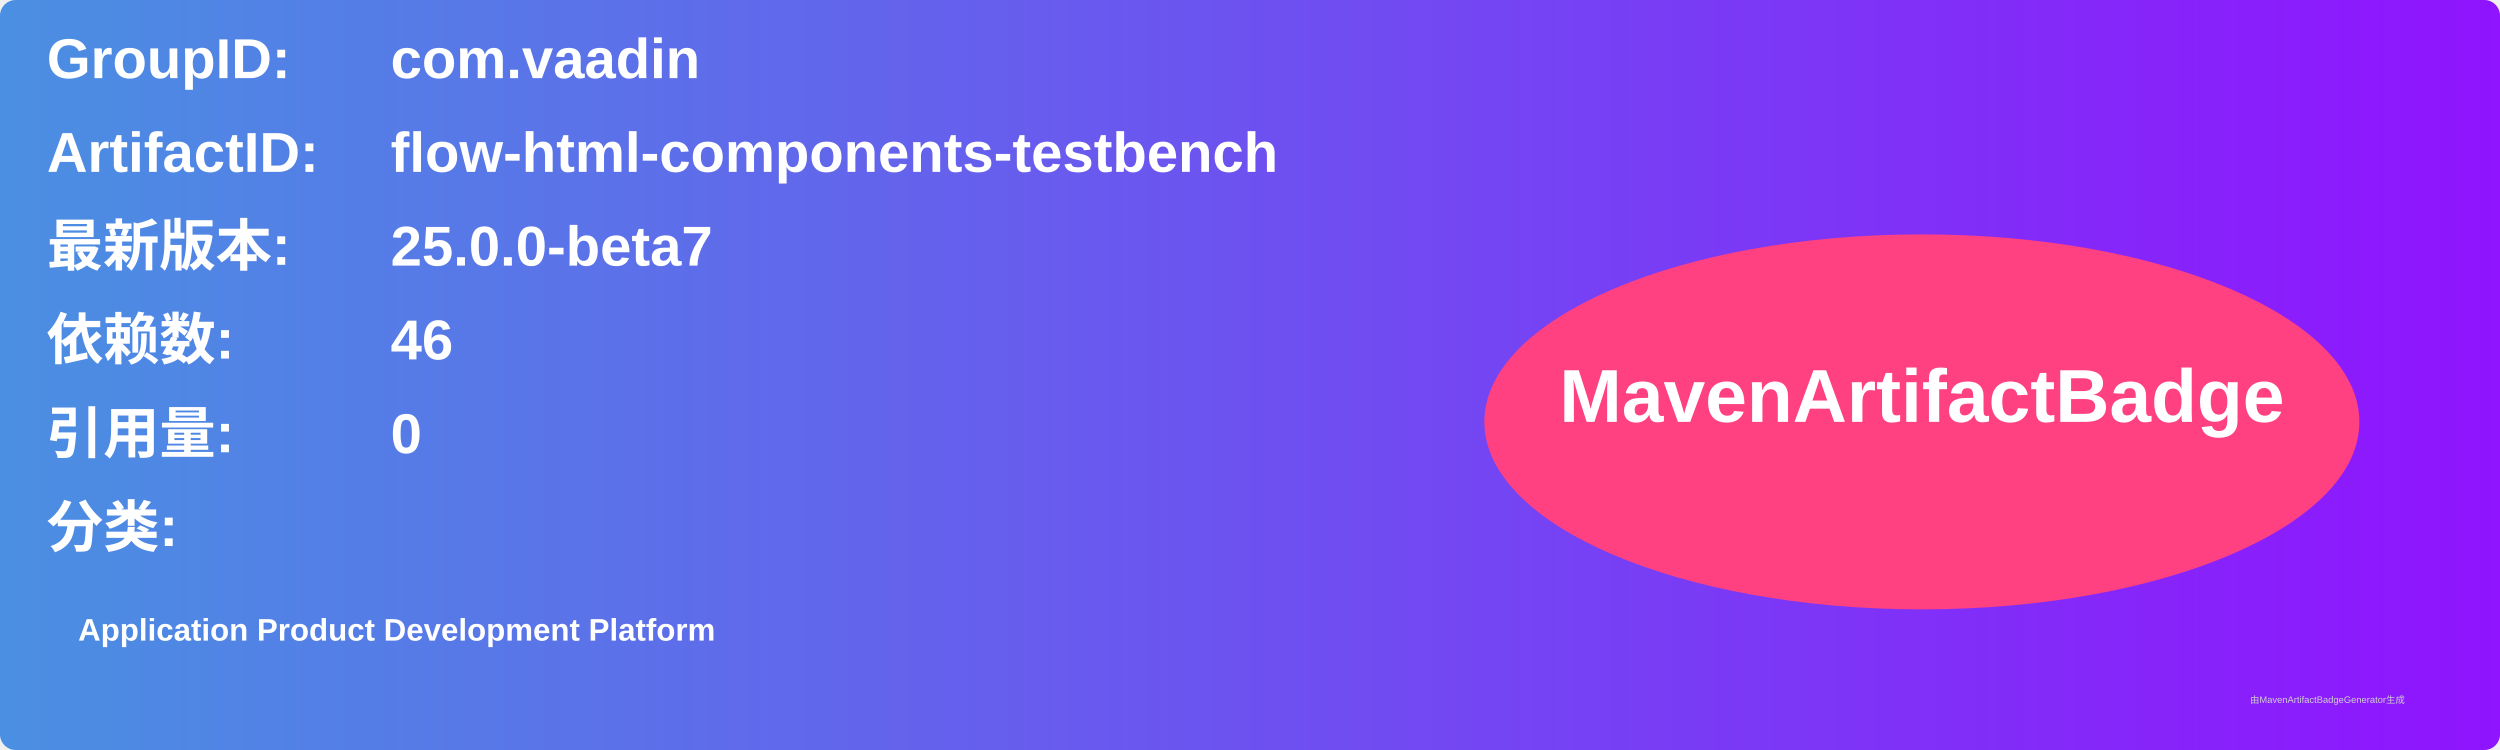
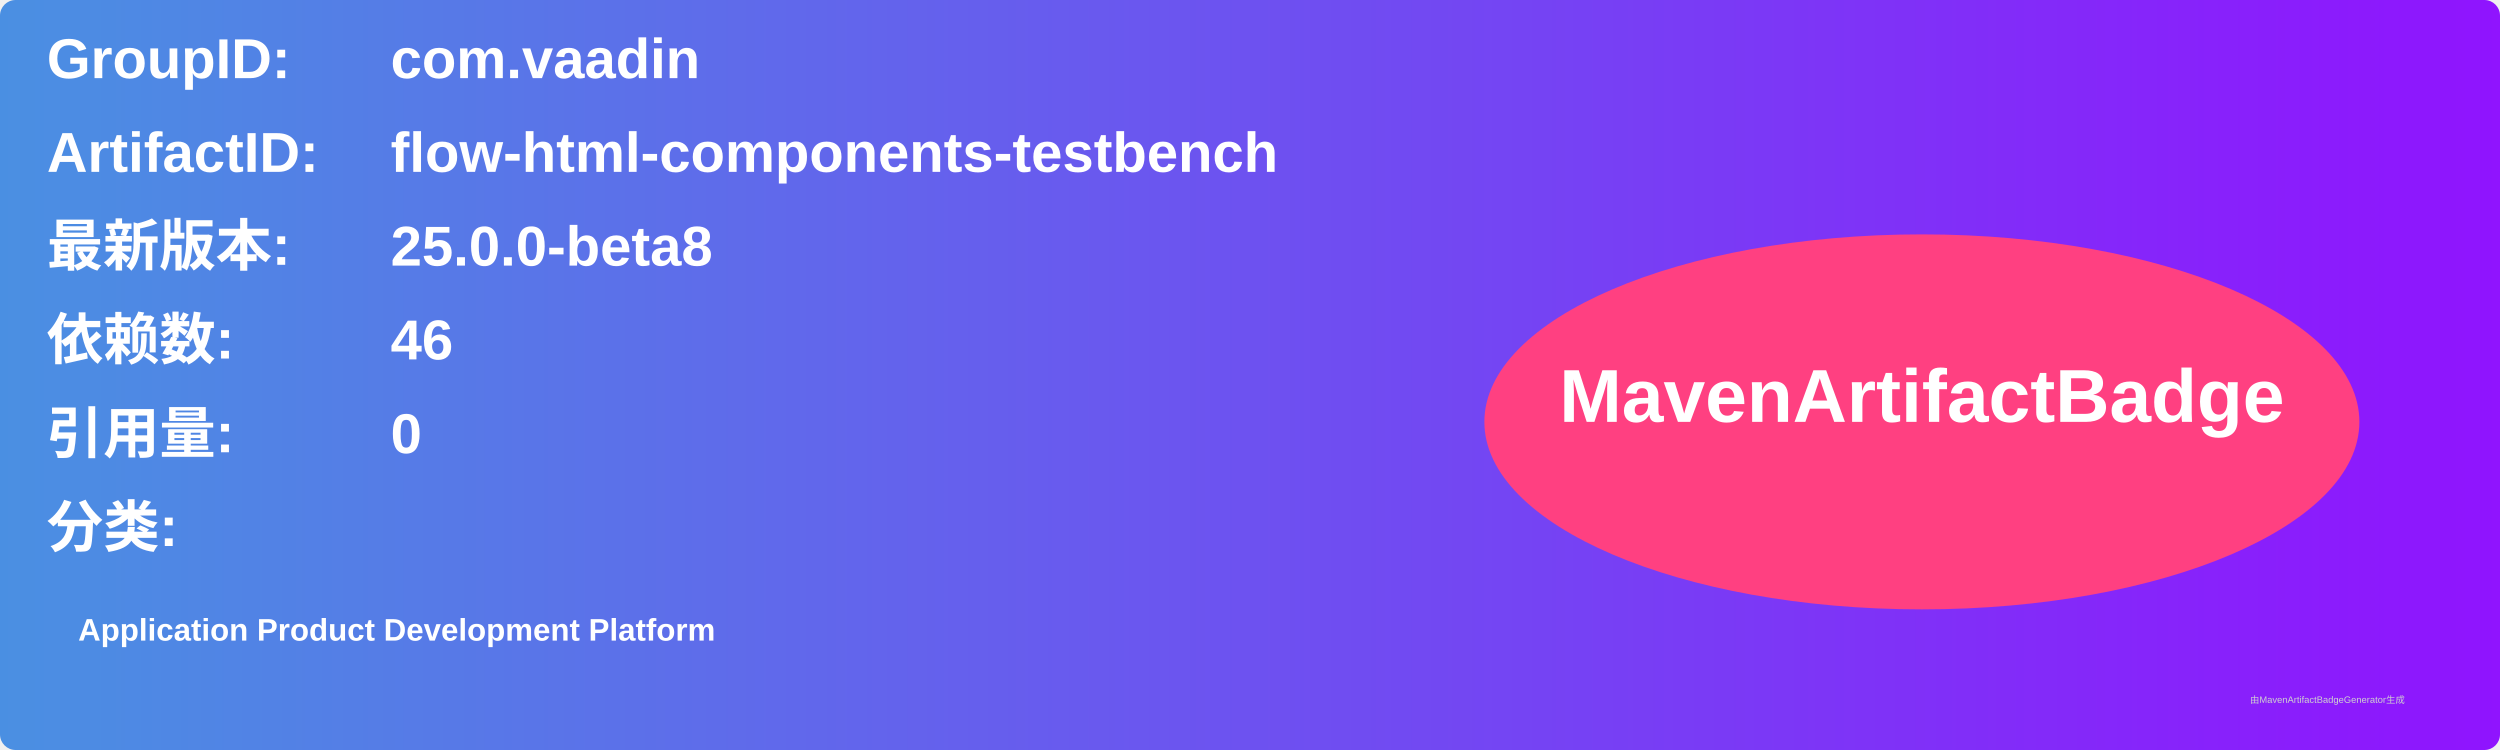
<svg xmlns="http://www.w3.org/2000/svg" width="800" height="240" viewBox="0 0 800 240">
  <linearGradient id="grad" x1="0%" y1="0%" x2="100%" y2="0%">
    <stop offset="0%" stop-color="#4a90e2" />
    <stop offset="100%" stop-color="#9013fe" />
  </linearGradient>
  <rect width="100%" height="100%" rx="5" ry="5" fill="url(#grad)" />
  <g transform="translate(15, 15)">
    <text x="0" y="10" font-family="Arial" font-size="18" fill="white" font-weight="bold" width="260">GroupID:</text>
    <text x="110" y="10" font-family="Arial" font-size="18" fill="white" font-weight="bold" width="460">com.vaadin</text>
    <text x="0" y="40" font-family="Arial" font-size="18" fill="white" font-weight="bold" width="260">ArtifactID:</text>
    <text x="110" y="40" font-family="Arial" font-size="18" fill="white" font-weight="bold" width="460">flow-html-components-testbench</text>
    <text x="0" y="70" font-family="Arial" font-size="18" fill="white" font-weight="bold">最新版本:</text>
    <text x="110" y="70" font-family="Arial" font-size="18" fill="white" font-weight="bold">
-       <tspan font-weight="bold">25.0.0-beta7</tspan>
+       <tspan font-weight="bold">25.0.0-beta8</tspan>
    </text>
    <text x="0" y="100" font-family="Arial" font-size="18" fill="white" font-weight="bold">依赖数: </text>
    <text x="110" y="100" font-family="Arial" font-size="18" fill="white">
      <tspan font-weight="bold">46</tspan>
    </text>
    <text x="0" y="130" font-family="Arial" font-size="18" fill="white" font-weight="bold">引用量: </text>
    <text x="110" y="130" font-family="Arial" font-size="18" fill="white">
      <tspan font-weight="bold">0</tspan>
    </text>
    <text x="0" y="160" font-family="Arial" font-size="18" fill="white" font-weight="bold">分类:</text>
    <text x="10" y="190" font-family="Arial" font-size="10" fill="white">
      <tspan font-weight="bold">Application Product Development Platform</tspan>
    </text>
    <ellipse cx="600" cy="120" rx="140" ry="60" fill="#ff4081" />
    <text x="600" y="120" text-anchor="middle" font-family="Arial" font-size="24" fill="white" font-weight="bold">MavenArtifactBadge</text>
  </g>
  <text x="720" y="225" font-family="Arial" font-size="3" fill="#d0d0d0">由MavenArtifactBadgeGenerator生成</text>
</svg>
